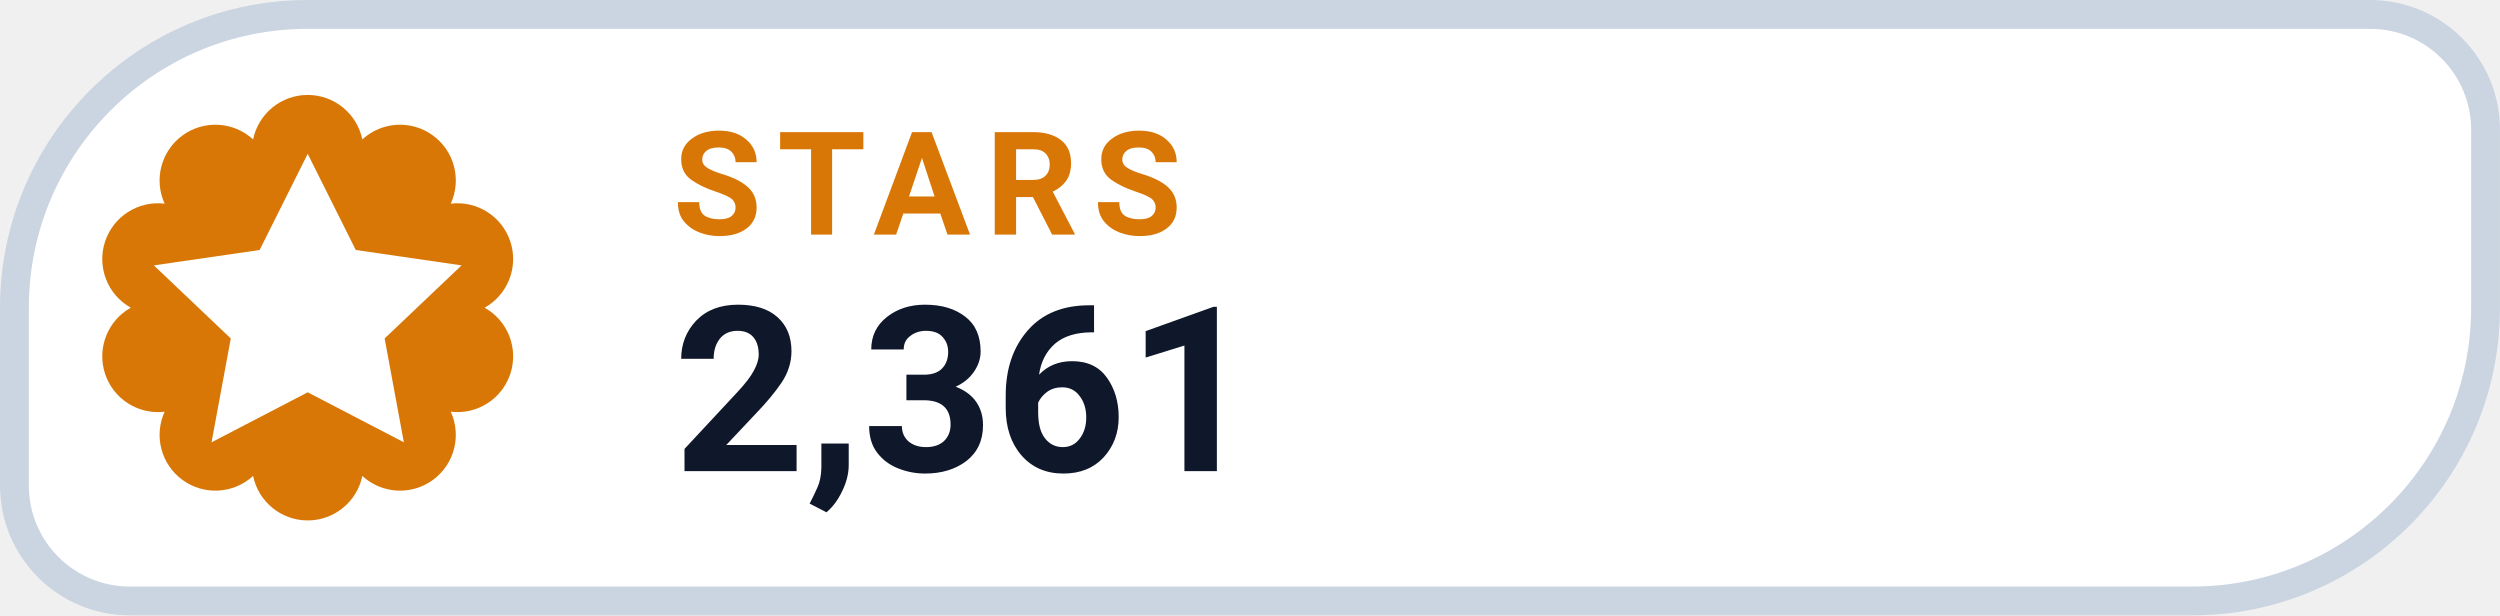
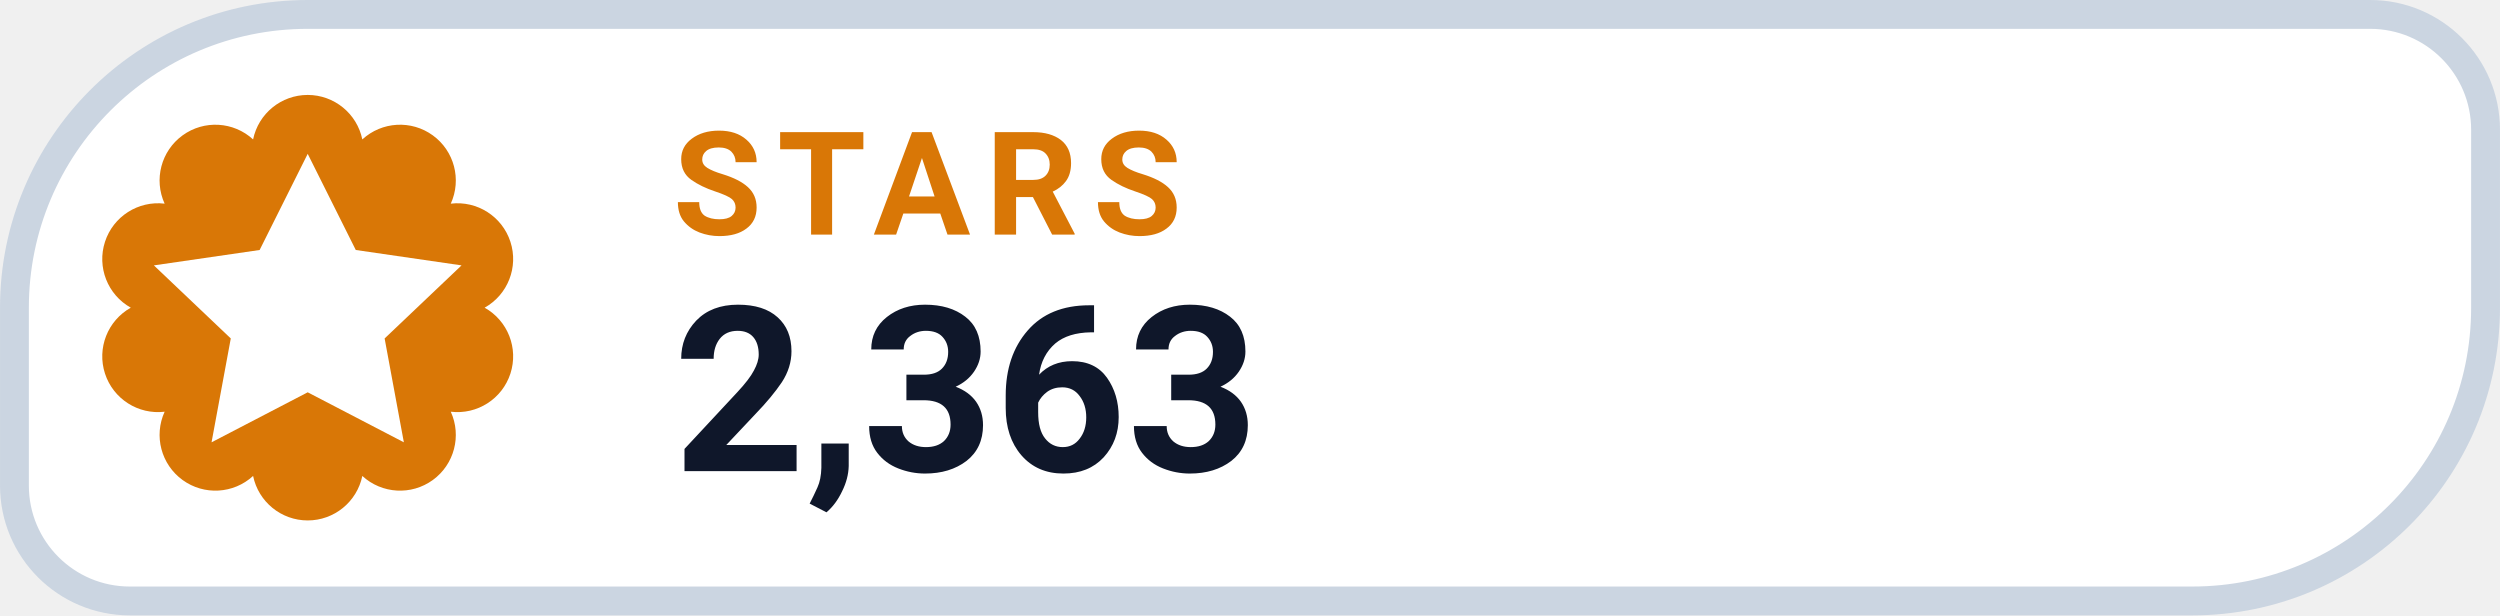
- <svg xmlns="http://www.w3.org/2000/svg" width="126" height="31.015" viewBox="0 0 130 32" role="img" aria-label="STARS 2,361">
+ <svg xmlns="http://www.w3.org/2000/svg" width="126" height="31.015" viewBox="0 0 130 32" role="img" aria-label="STARS 2,363">
  <path d="M 16.00 0.75 H 123.25 A 6.00 6.00 0 0 1 129.25 6.75 V 16.00 A 15.25 15.25 0 0 1 114.00 31.25 H 6.75 A 6.00 6.00 0 0 1 0.75 25.25 V 16.00 A 15.25 15.25 0 0 1 16.00 0.75 Z" fill="#FFFFFF" stroke="#CBD5E1" stroke-width="1.5" />
  <path d="M 13.16 7.25 A 2.90 2.90 0 0 1 18.84 7.25 A 2.90 2.90 0 0 1 23.44 10.59 A 2.90 2.90 0 0 1 25.20 16.00 A 2.90 2.90 0 0 1 23.44 21.41 A 2.90 2.90 0 0 1 18.84 24.75 A 2.90 2.90 0 0 1 13.16 24.75 A 2.90 2.90 0 0 1 8.56 21.41 A 2.90 2.90 0 0 1 6.80 16.00 A 2.90 2.90 0 0 1 8.56 10.59 A 2.90 2.90 0 0 1 13.16 7.25 Z" fill="#D97706" />
  <g transform="translate(16 16)" style="color:#FFFFFF;">
    <path d="M0 -8 l2.5 5 5.5 .8 -4 3.8 1 5.4 -5 -2.6 -5 2.6 1 -5.4 -4 -3.8 5.5 -.8 Z" fill="currentColor" />
  </g>
  <text x="35" y="12.2" fill="#D97706" font-family="-apple-system,BlinkMacSystemFont,'Segoe UI',Roboto,Helvetica,Arial,sans-serif" font-size="7.5" font-weight="700" letter-spacing=".8">STARS</text>
-   <text x="35" y="24.5" fill="#0F172A" font-family="-apple-system,BlinkMacSystemFont,'Segoe UI',Roboto,Helvetica,Arial,sans-serif" font-size="12" font-weight="750">2,361</text>
+   <text x="35" y="24.5" fill="#0F172A" font-family="-apple-system,BlinkMacSystemFont,'Segoe UI',Roboto,Helvetica,Arial,sans-serif" font-size="12" font-weight="750">2,363</text>
</svg>
